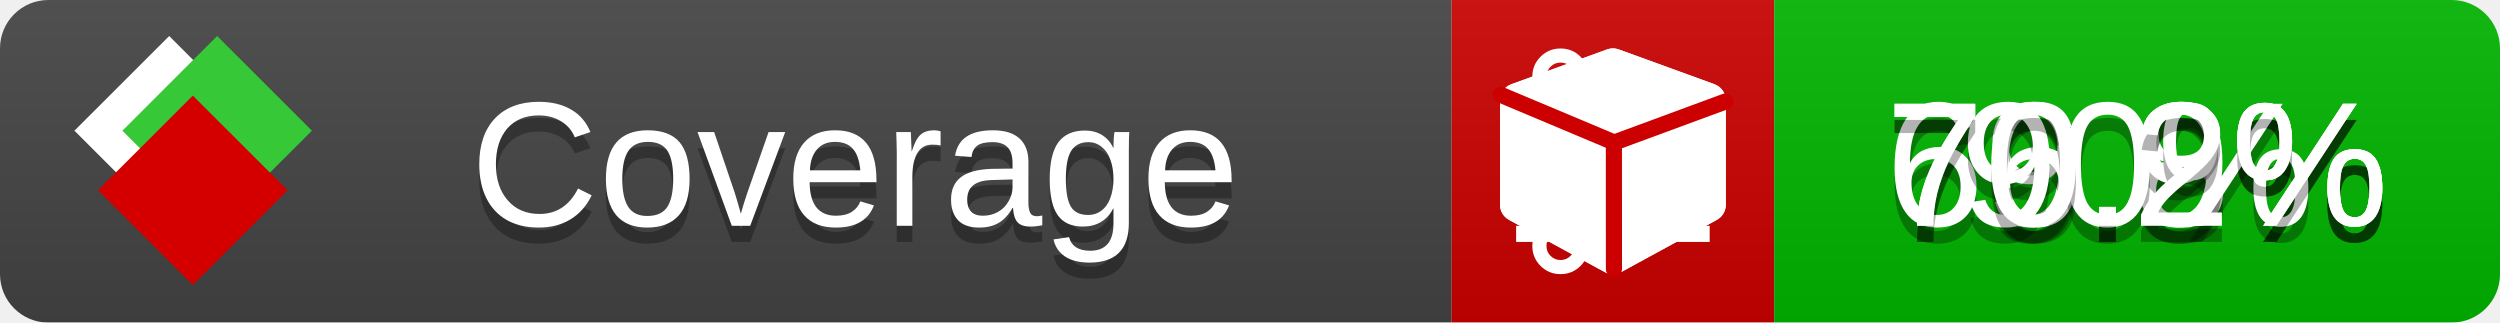
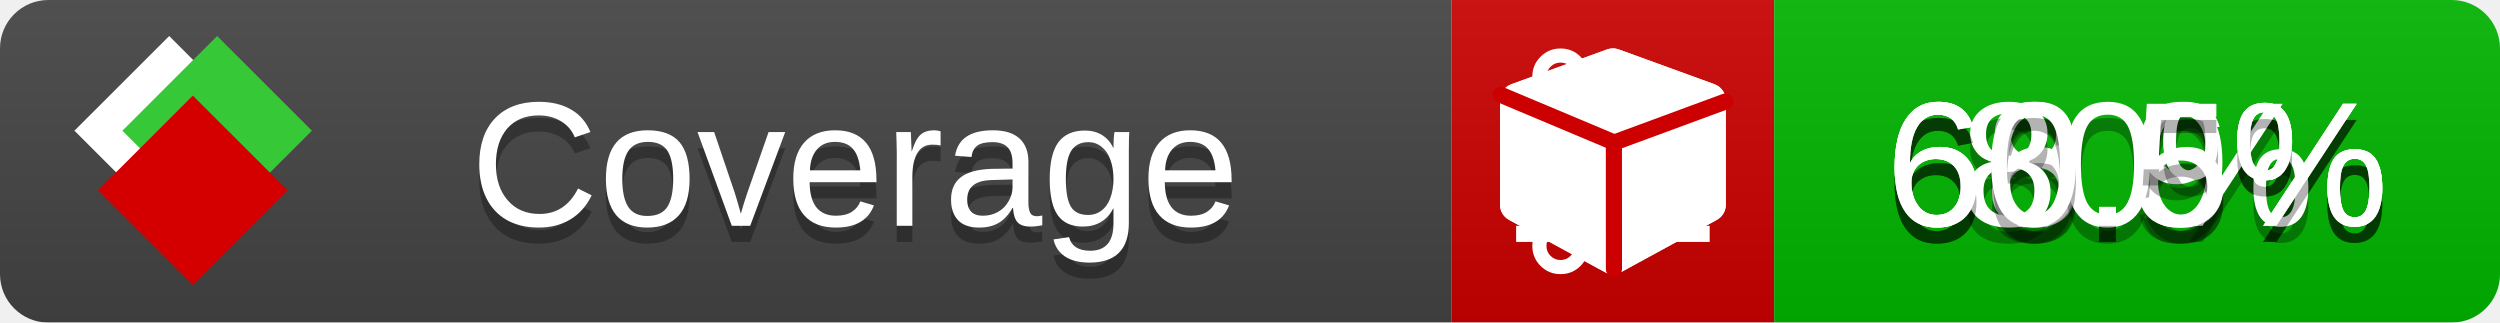
<svg xmlns="http://www.w3.org/2000/svg" xmlns:xlink="http://www.w3.org/1999/xlink" width="155" height="20">
  <style type="text/css">
          
            @keyframes fade1 {
                0% { visibility: visible; opacity: 1; }
               23% { visibility: visible; opacity: 1; }
               25% { visibility: hidden; opacity: 0; }
               48% { visibility: hidden; opacity: 0; }
               50% { visibility: hidden; opacity: 0; }
               73% { visibility: hidden; opacity: 0; }
               75% { visibility: hidden; opacity: 0; }
               98% { visibility: hidden; opacity: 0; }
              100% { visibility: visible; opacity: 1; }
            }
            @keyframes fade2 {
                0% { visibility: hidden; opacity: 0; }
               23% { visibility: hidden; opacity: 0; }
               25% { visibility: visible; opacity: 1; }
               48% { visibility: visible; opacity: 1; }
               50% { visibility: hidden; opacity: 0; }
               73% { visibility: hidden; opacity: 0; }
               75% { visibility: hidden; opacity: 0; }
               98% { visibility: hidden; opacity: 0; }
              100% { visibility: hidden; opacity: 0; }
            }
            @keyframes fade3 {
                0% { visibility: hidden; opacity: 0; }
               23% { visibility: hidden; opacity: 0; }
               25% { visibility: hidden; opacity: 0; }
               48% { visibility: hidden; opacity: 0; }
               50% { visibility: visible; opacity: 1; }
               73% { visibility: visible; opacity: 1; }
               75% { visibility: hidden; opacity: 0; }
               98% { visibility: hidden; opacity: 0; }
              100% { visibility: hidden; opacity: 0; }
            }
            @keyframes fade4 {
                0% { visibility: hidden; opacity: 0; }
               23% { visibility: hidden; opacity: 0; }
               25% { visibility: hidden; opacity: 0; }
               48% { visibility: hidden; opacity: 0; }
               50% { visibility: hidden; opacity: 0; }
               73% { visibility: hidden; opacity: 0; }
               75% { visibility: visible; opacity: 1; }
               98% { visibility: visible; opacity: 1; }
              100% { visibility: hidden; opacity: 0; }
            }
            .linecoverage {
                animation-duration: 15s;
                animation-name: fade1;
                animation-iteration-count: infinite;
            }
            .branchcoverage {
                animation-duration: 15s;
                animation-name: fade2;
                animation-iteration-count: infinite;
            }
            .methodcoverage {
                animation-duration: 15s;
                animation-name: fade3;
                animation-iteration-count: infinite;
            }
            .fullmethodcoverage {
                animation-duration: 15s;
                animation-name: fade4;
                animation-iteration-count: infinite;
            }
          
    </style>
  <defs>
    <linearGradient id="gradient" x2="0" y2="100%">
      <stop offset="0" stop-color="#bbb" stop-opacity=".1" />
      <stop offset="1" stop-opacity=".1" />
    </linearGradient>
    <linearGradient id="c">
      <stop offset="0" stop-color="#d40000" />
      <stop offset="1" stop-color="#ff2a2a" />
    </linearGradient>
    <linearGradient id="a">
      <stop offset="0" stop-color="#e0e0de" />
      <stop offset="1" stop-color="#fff" />
    </linearGradient>
    <linearGradient id="b">
      <stop offset="0" stop-color="#37c837" />
      <stop offset="1" stop-color="#217821" />
    </linearGradient>
    <linearGradient xlink:href="#a" id="e" x1="106.44" x2="69.96" y1="-11.96" y2="-46.84" gradientTransform="matrix(-.8426 -.00045 -.00045 -.8426 -94.27 -75.82)" gradientUnits="userSpaceOnUse" />
    <linearGradient xlink:href="#b" id="f" x1="56.19" x2="77.97" y1="-23.45" y2="10.62" gradientTransform="matrix(.8426 .00045 .00045 .8426 94.27 75.82)" gradientUnits="userSpaceOnUse" />
    <linearGradient xlink:href="#c" id="g" x1="79.98" x2="132.9" y1="10.79" y2="10.79" gradientTransform="matrix(.8426 .00045 .00045 .8426 94.27 75.82)" gradientUnits="userSpaceOnUse" />
    <mask id="mask">
      <rect width="155" height="20" rx="3" fill="#fff" />
    </mask>
    <g id="icon" transform="matrix(.04486 0 0 .04481 -.48 -.63)">
      <rect width="52.92" height="52.92" x="-109.72" y="-27.13" fill="url(#e)" transform="rotate(-135)" />
      <rect width="52.92" height="52.92" x="70.19" y="-39.18" fill="url(#f)" transform="rotate(45)" />
      <rect width="52.92" height="52.92" x="80.05" y="-15.74" fill="url(#g)" transform="rotate(45)" />
    </g>
  </defs>
  <g mask="url(#mask)">
    <rect x="0" y="0" width="90" height="20" fill="#444" />
    <rect x="90" y="0" width="20" height="20" fill="#c00" />
    <rect x="110" y="0" width="45" height="20" fill="#00B600" />
    <rect x="0" y="0" width="155" height="20" fill="url(#gradient)" />
  </g>
  <g>
    <path class="linecoverage" stroke="#fff" d="M94 6.5 h12 M94 10.5 h12 M94 14.5 h12" />
    <path class="branchcoverage" fill="#fff" d="m 97.628,15.247 q 0,-0.364 -0.255,-0.619 -0.255,-0.255 -0.619,-0.255 -0.364,0 -0.619,0.255 -0.255,0.255 -0.255,0.619 0,0.364 0.255,0.619 0.255,0.255 0.619,0.255 0.364,0 0.619,-0.255 0.255,-0.255 0.255,-0.619 z m 0,-10.493 q 0,-0.364 -0.255,-0.619 -0.255,-0.255 -0.619,-0.255 -0.364,0 -0.619,0.255 -0.255,0.255 -0.255,0.619 0,0.364 0.255,0.619 0.255,0.255 0.619,0.255 0.364,0 0.619,-0.255 0.255,-0.255 0.255,-0.619 z m 5.83,1.166 q 0,-0.364 -0.255,-0.619 -0.255,-0.255 -0.619,-0.255 -0.364,0 -0.619,0.255 -0.255,0.255 -0.255,0.619 0,0.364 0.255,0.619 0.255,0.255 0.619,0.255 0.364,0 0.619,-0.255 0.255,-0.255 0.255,-0.619 z m 0.874,0 q 0,0.474 -0.237,0.879 -0.237,0.405 -0.638,0.633 -0.018,2.614 -2.059,3.771 -0.619,0.346 -1.849,0.738 -1.166,0.364 -1.544,0.647 -0.378,0.282 -0.378,0.911 l 0,0.237 q 0.401,0.228 0.638,0.633 0.237,0.405 0.237,0.879 0,0.729 -0.51,1.239 -0.51,0.51 -1.239,0.51 -0.729,0 -1.239,-0.51 -0.51,-0.51 -0.51,-1.239 0,-0.474 0.237,-0.879 0.237,-0.405 0.638,-0.633 l 0,-7.469 q -0.401,-0.228 -0.638,-0.633 -0.237,-0.405 -0.237,-0.879 0,-0.729 0.51,-1.239 0.51,-0.51 1.239,-0.51 0.729,0 1.239,0.51 0.51,0.51 0.51,1.239 0,0.474 -0.237,0.879 -0.237,0.405 -0.638,0.633 l 0,4.527 q 0.492,-0.237 1.403,-0.519 0.501,-0.155 0.797,-0.269 0.296,-0.114 0.642,-0.282 0.346,-0.169 0.537,-0.36 0.191,-0.191 0.369,-0.465 0.178,-0.273 0.255,-0.633 0.077,-0.36 0.077,-0.833 -0.401,-0.228 -0.638,-0.633 -0.237,-0.405 -0.237,-0.879 0,-0.729 0.51,-1.239 0.51,-0.51 1.239,-0.51 0.729,0 1.239,0.51 0.51,0.51 0.51,1.239 z" />
    <path class="methodcoverage" fill="#fff" d="m 100.538,15.629 5.385,-2.936 v -5.351 l -5.385,1.96 z M 100,8.351 105.873,6.214 100,4.077 94.127,6.214 Z m 7,-2.12 v 6.462 q 0,0.294 -0.151,0.547 -0.151,0.252 -0.412,0.395 l -5.923,3.231 q -0.236,0.135 -0.513,0.135 -0.278,0 -0.513,-0.135 l -5.923,-3.231 Q 93.303,13.492 93.151,13.239 93,12.987 93,12.692 v -6.462 q 0,-0.337 0.194,-0.614 0.194,-0.278 0.513,-0.395 l 5.923,-2.154 q 0.185,-0.067 0.37,-0.067 0.185,0 0.37,0.067 l 5.923,2.154 q 0.32,0.118 0.513,0.395 Q 107,5.894 107,6.231 Z" />
    <path class="fullmethodcoverage" fill="#fff" d="m 107,6.231 v 6.462 c 0,0.196 -0.051,0.379 -0.151,0.547 -0.101,0.168 -0.238,0.3 -0.412,0.395 l -5.923,3.231 c -0.157,0.09 -0.328,0.135 -0.513,0.135 -0.185,0 -0.356,-0.045 -0.513,-0.135 l -5.923,-3.231 C 93.39,13.539 93.252,13.407 93.151,13.239 93.05,13.071 93,12.889 93,12.692 v -6.462 c 0,-0.224 0.065,-0.429 0.194,-0.614 0.129,-0.185 0.3,-0.317 0.513,-0.395 l 5.923,-2.154 c 0.123,-0.045 0.247,-0.067 0.37,-0.067 0.123,0 0.247,0.022 0.37,0.067 l 5.923,2.154 c 0.213,0.079 0.384,0.21 0.513,0.395 0.129,0.185 0.194,0.39 0.194,0.614 z" />
    <path class="fullmethodcoverage" style="fill:none;stroke:#cc0000;stroke-width:1;stroke-linecap:round;stroke-dasharray:none;stroke-opacity:1" d="m 100.064,16.677 -0.002,-7.833 6.906,-2.547" />
    <path class="fullmethodcoverage" style="fill:none;stroke:#cc0000;stroke-width:1;stroke-linecap:round;stroke-dasharray:none;stroke-opacity:1" d="M 99.914,8.765 93.052,5.882" />
  </g>
  <g fill="#fff" text-anchor="middle" font-family="Verdana,Arial,Geneva,sans-serif" font-size="11">
    <a xlink:href="https://github.com/danielpalme/ReportGenerator" target="_top">
      <use xlink:href="#icon" transform="translate(3,1) scale(3.5)" />
    </a>
    <text x="53" y="15" fill="#010101" fill-opacity=".3">Coverage</text>
    <text x="53" y="14" fill="#fff">Coverage</text>
-     <text class="linecoverage" x="132.5" y="15" fill="#010101" fill-opacity=".3">79.8%</text>
-     <text class="linecoverage" x="132.5" y="14">79.8%</text>
+     <text class="linecoverage" x="132.5" y="15" fill="#010101" fill-opacity=".3">68.6%</text>
+     <text class="linecoverage" x="132.5" y="14">68.6%</text>
    <text class="branchcoverage" x="132.5" y="15" fill="#010101" fill-opacity=".3">66.9%</text>
    <text class="branchcoverage" x="132.5" y="14">66.9%</text>
-     <text class="methodcoverage" x="132.5" y="15" fill="#010101" fill-opacity=".3">90%</text>
-     <text class="methodcoverage" x="132.5" y="14">90%</text>
-     <text class="fullmethodcoverage" x="132.5" y="15" fill="#010101" fill-opacity=".3">70.2%</text>
-     <text class="fullmethodcoverage" x="132.5" y="14">70.2%</text>
+     <text class="methodcoverage" x="132.5" y="15" fill="#010101" fill-opacity=".3">80%</text>
+     <text class="methodcoverage" x="132.5" y="14">80%</text>
+     <text class="fullmethodcoverage" x="132.5" y="15" fill="#010101" fill-opacity=".3">60.5%</text>
+     <text class="fullmethodcoverage" x="132.5" y="14">60.5%</text>
  </g>
  <g>
    <rect class="linecoverage" x="90" y="0" width="65" height="20" fill-opacity="0" />
    <rect class="branchcoverage" x="90" y="0" width="65" height="20" fill-opacity="0" />
    <rect class="methodcoverage" x="90" y="0" width="65" height="20" fill-opacity="0" />
    <rect class="fullmethodcoverage" x="90" y="0" width="65" height="20" fill-opacity="0" />
  </g>
</svg>
